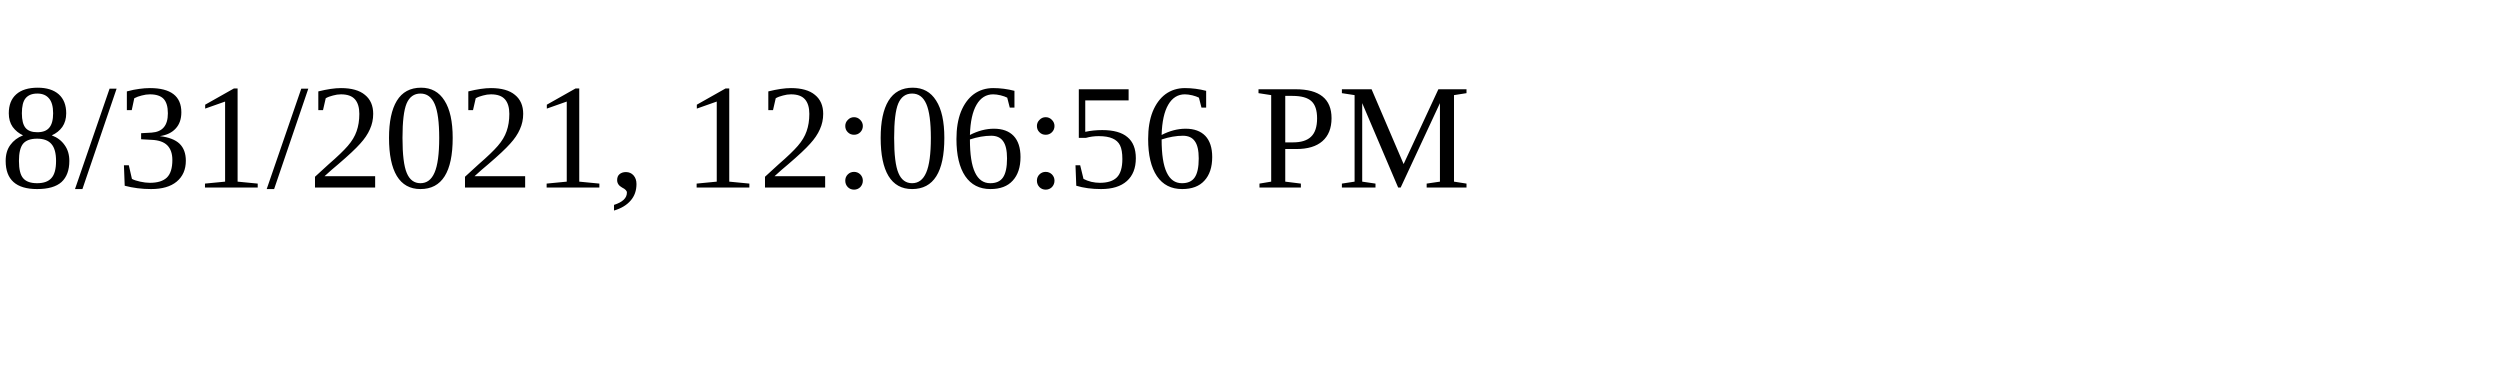
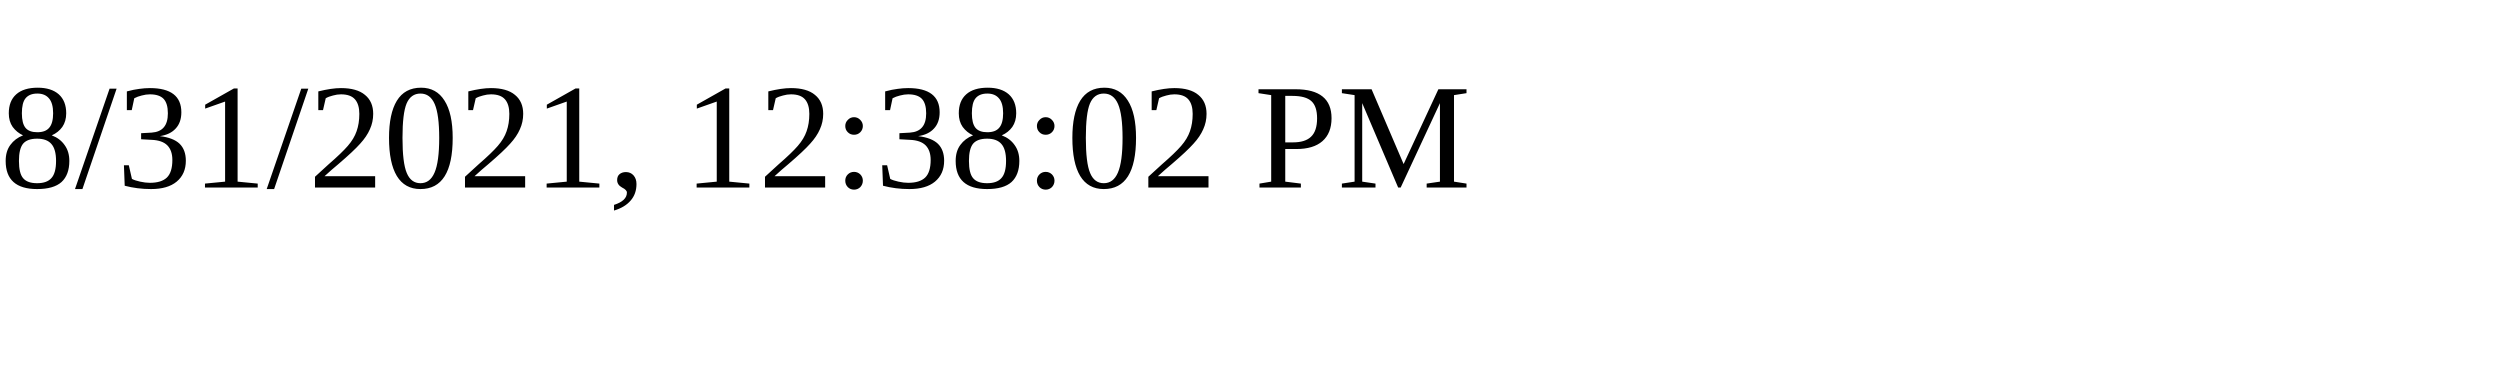
<svg xmlns="http://www.w3.org/2000/svg" height="30" width="200">
-   <text x="0" y="15">8/31/2021, 12:06:56 PM</text>
+   <text x="0" y="15">8/31/2021, 12:38:02 PM</text>
</svg>
